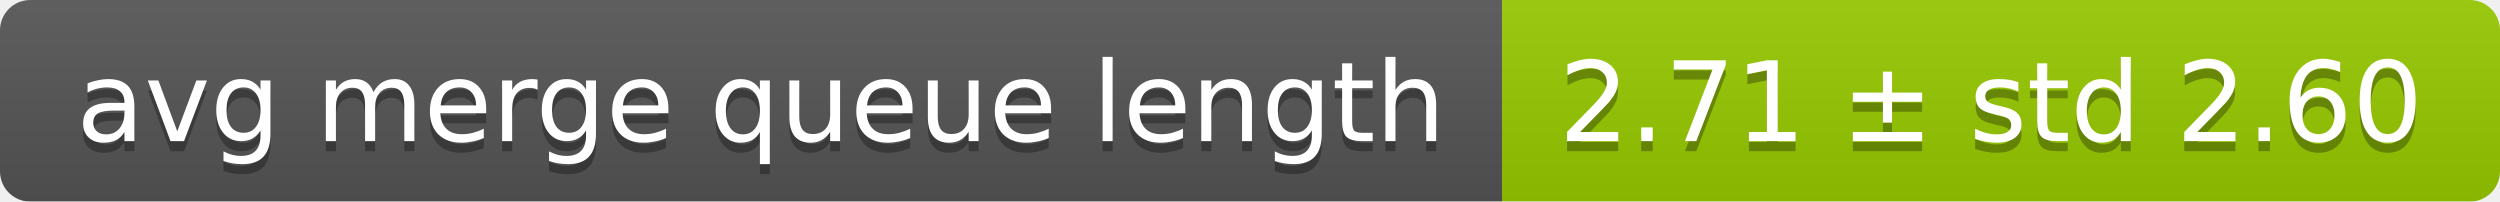
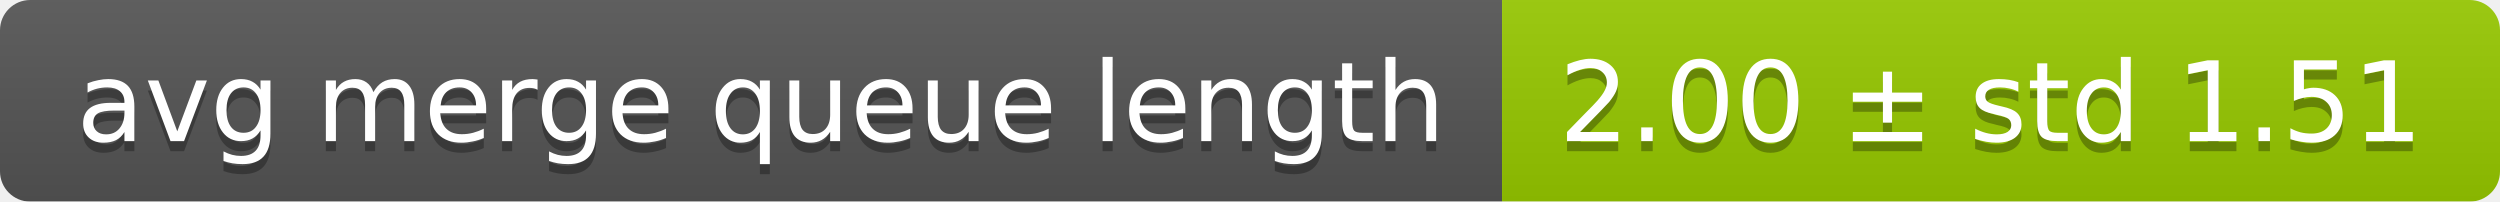
<svg xmlns="http://www.w3.org/2000/svg" width="248" height="20">
  <linearGradient id="smooth" x2="0" y2="100%">
    <stop offset="0" stop-color="#bbb" stop-opacity=".1" />
    <stop offset="1" stop-opacity=".1" />
  </linearGradient>
  <mask id="round">
    <rect width="248" height="20" rx="3" fill="#fff" />
  </mask>
  <g mask="url(#round)">
    <rect width="149" height="20" fill="#555" />
    <rect x="149" width="99" height="20" fill="#97ca00" />
    <rect width="248" height="20" fill="url(#smooth)" />
  </g>
  <g fill="#fff" text-anchor="middle" font-family="DejaVu Sans,Verdana,Geneva,sans-serif" font-size="11">
    <text x="75.5" y="15" fill="#010101" fill-opacity=".3">avg merge queue length</text>
    <text x="75.5" y="14">avg merge queue length</text>
-     <text x="197.5" y="15" fill="#010101" fill-opacity=".3">2.71 ± std 2.60</text>
-     <text x="197.5" y="14">2.71 ± std 2.60</text>
+     <text x="197.5" y="15" fill="#010101" fill-opacity=".3">2.00 ± std 1.51</text>
+     <text x="197.5" y="14">2.00 ± std 1.51</text>
  </g>
</svg>
